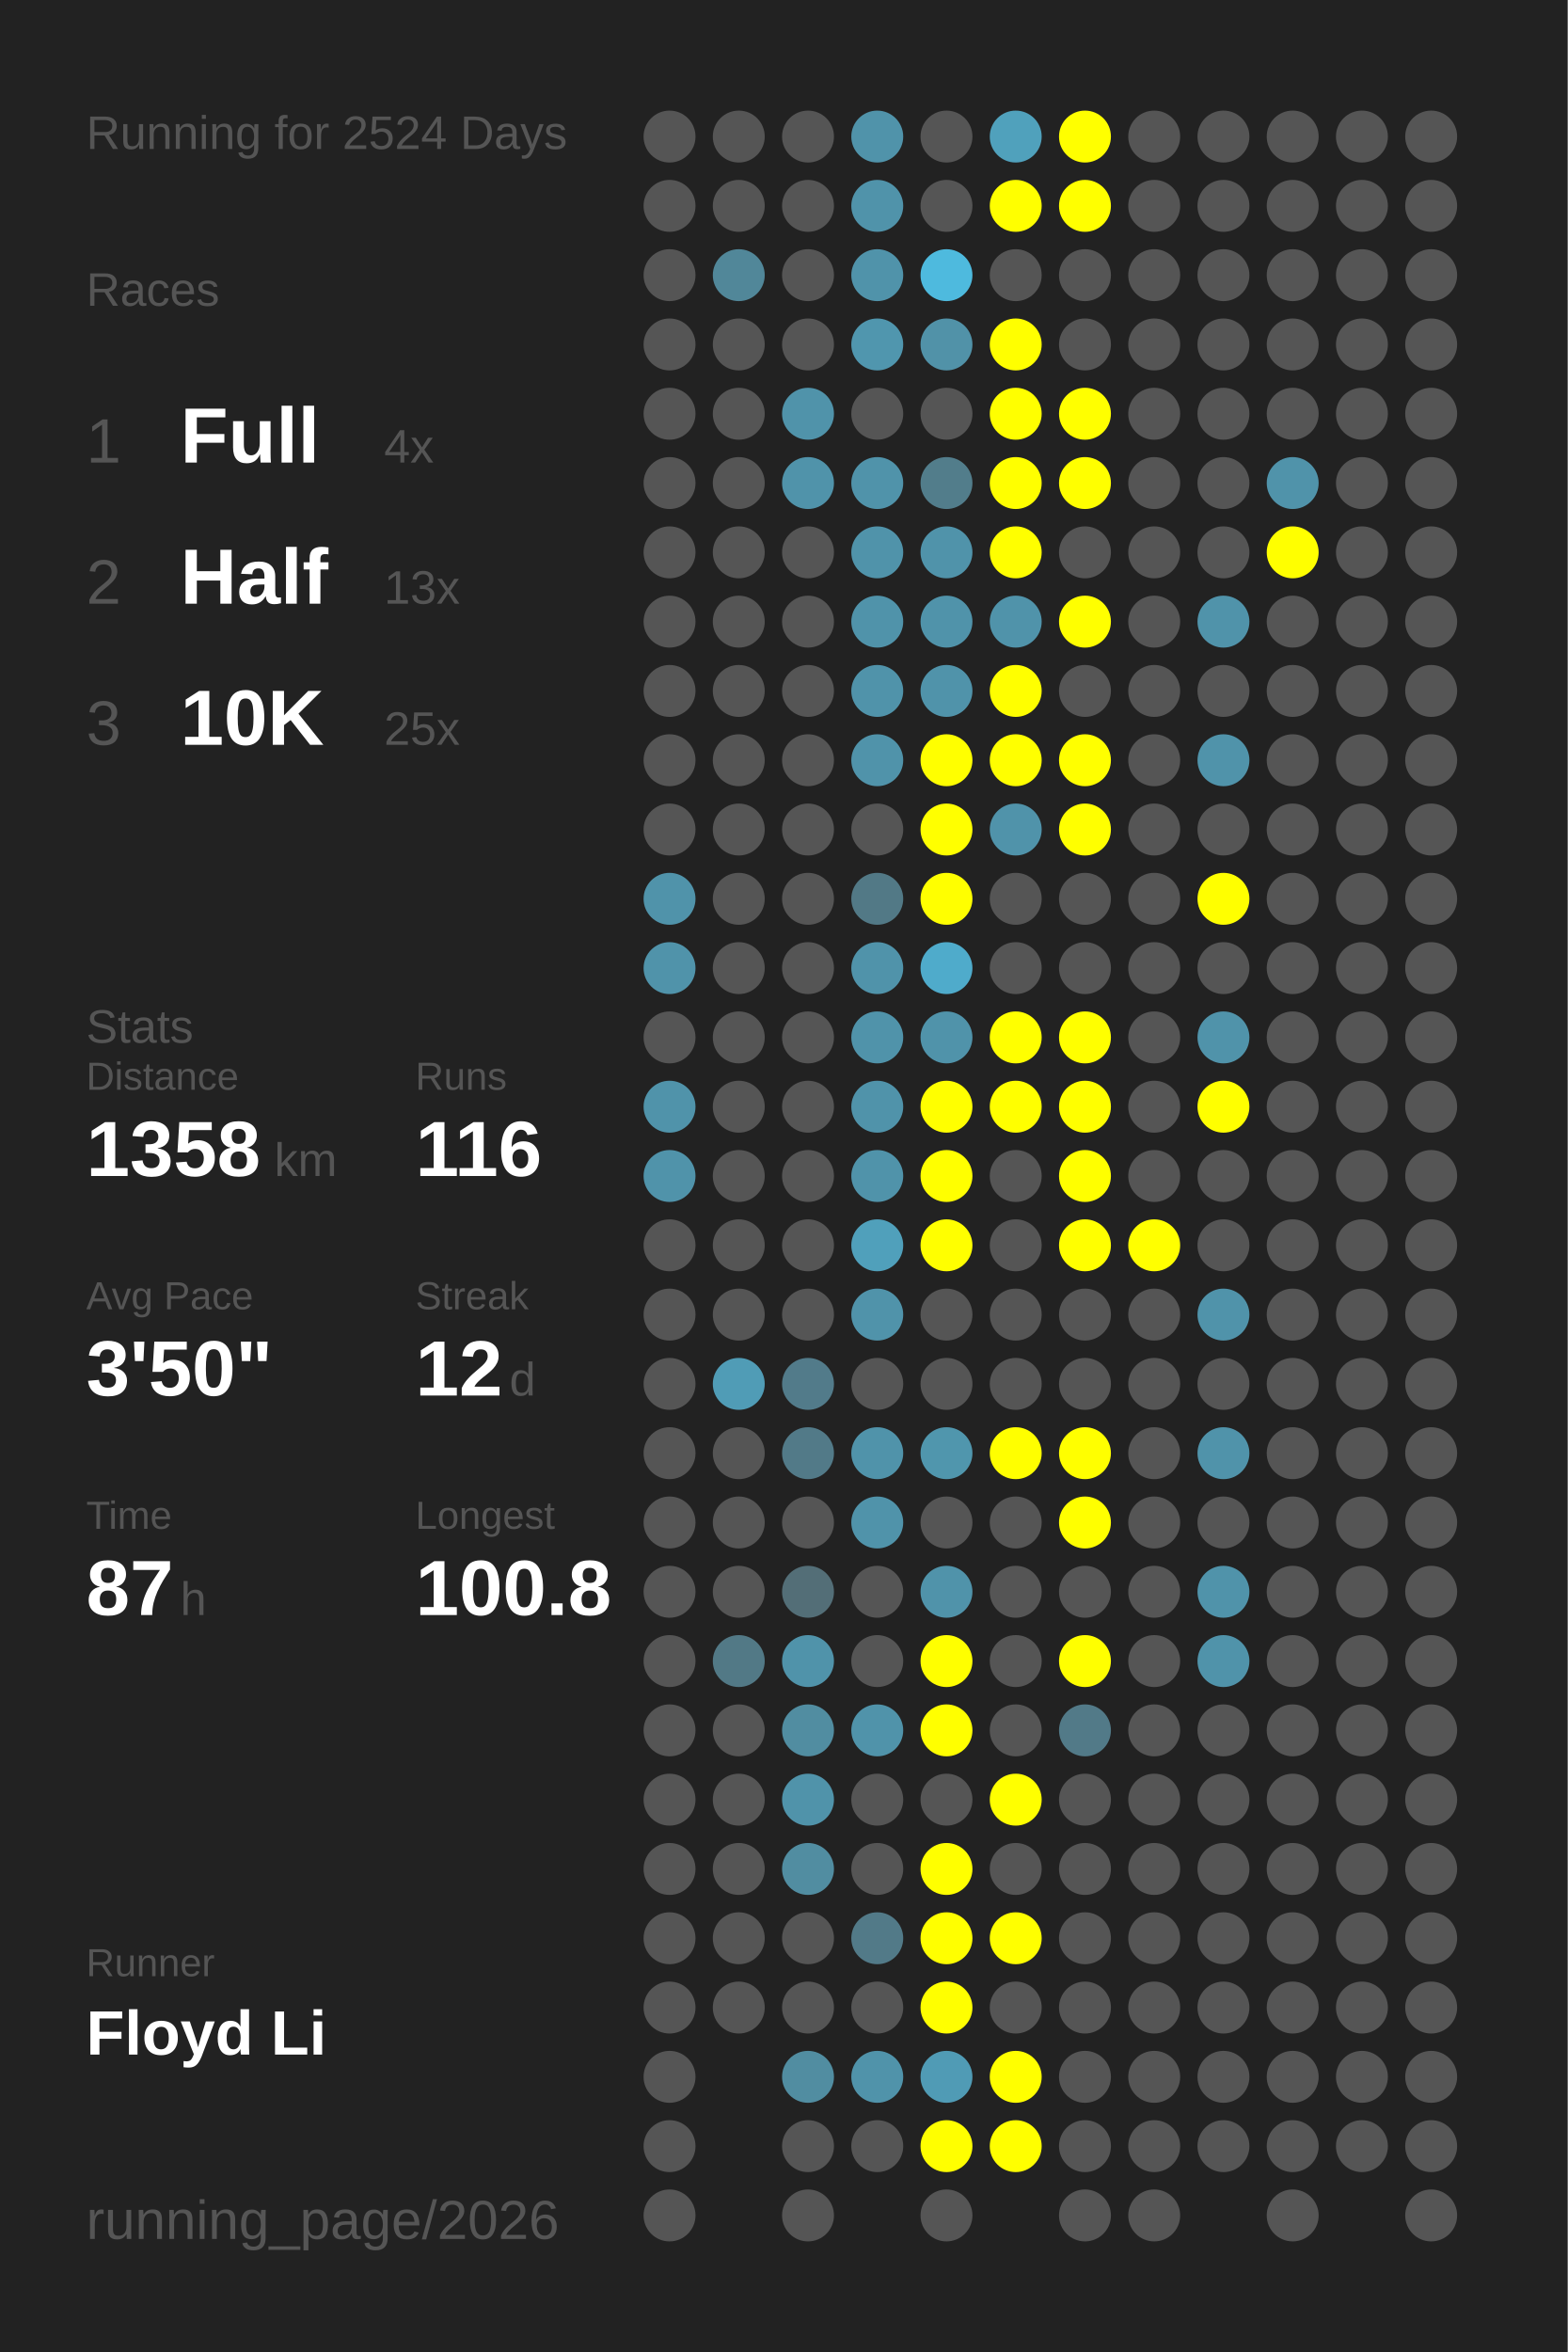
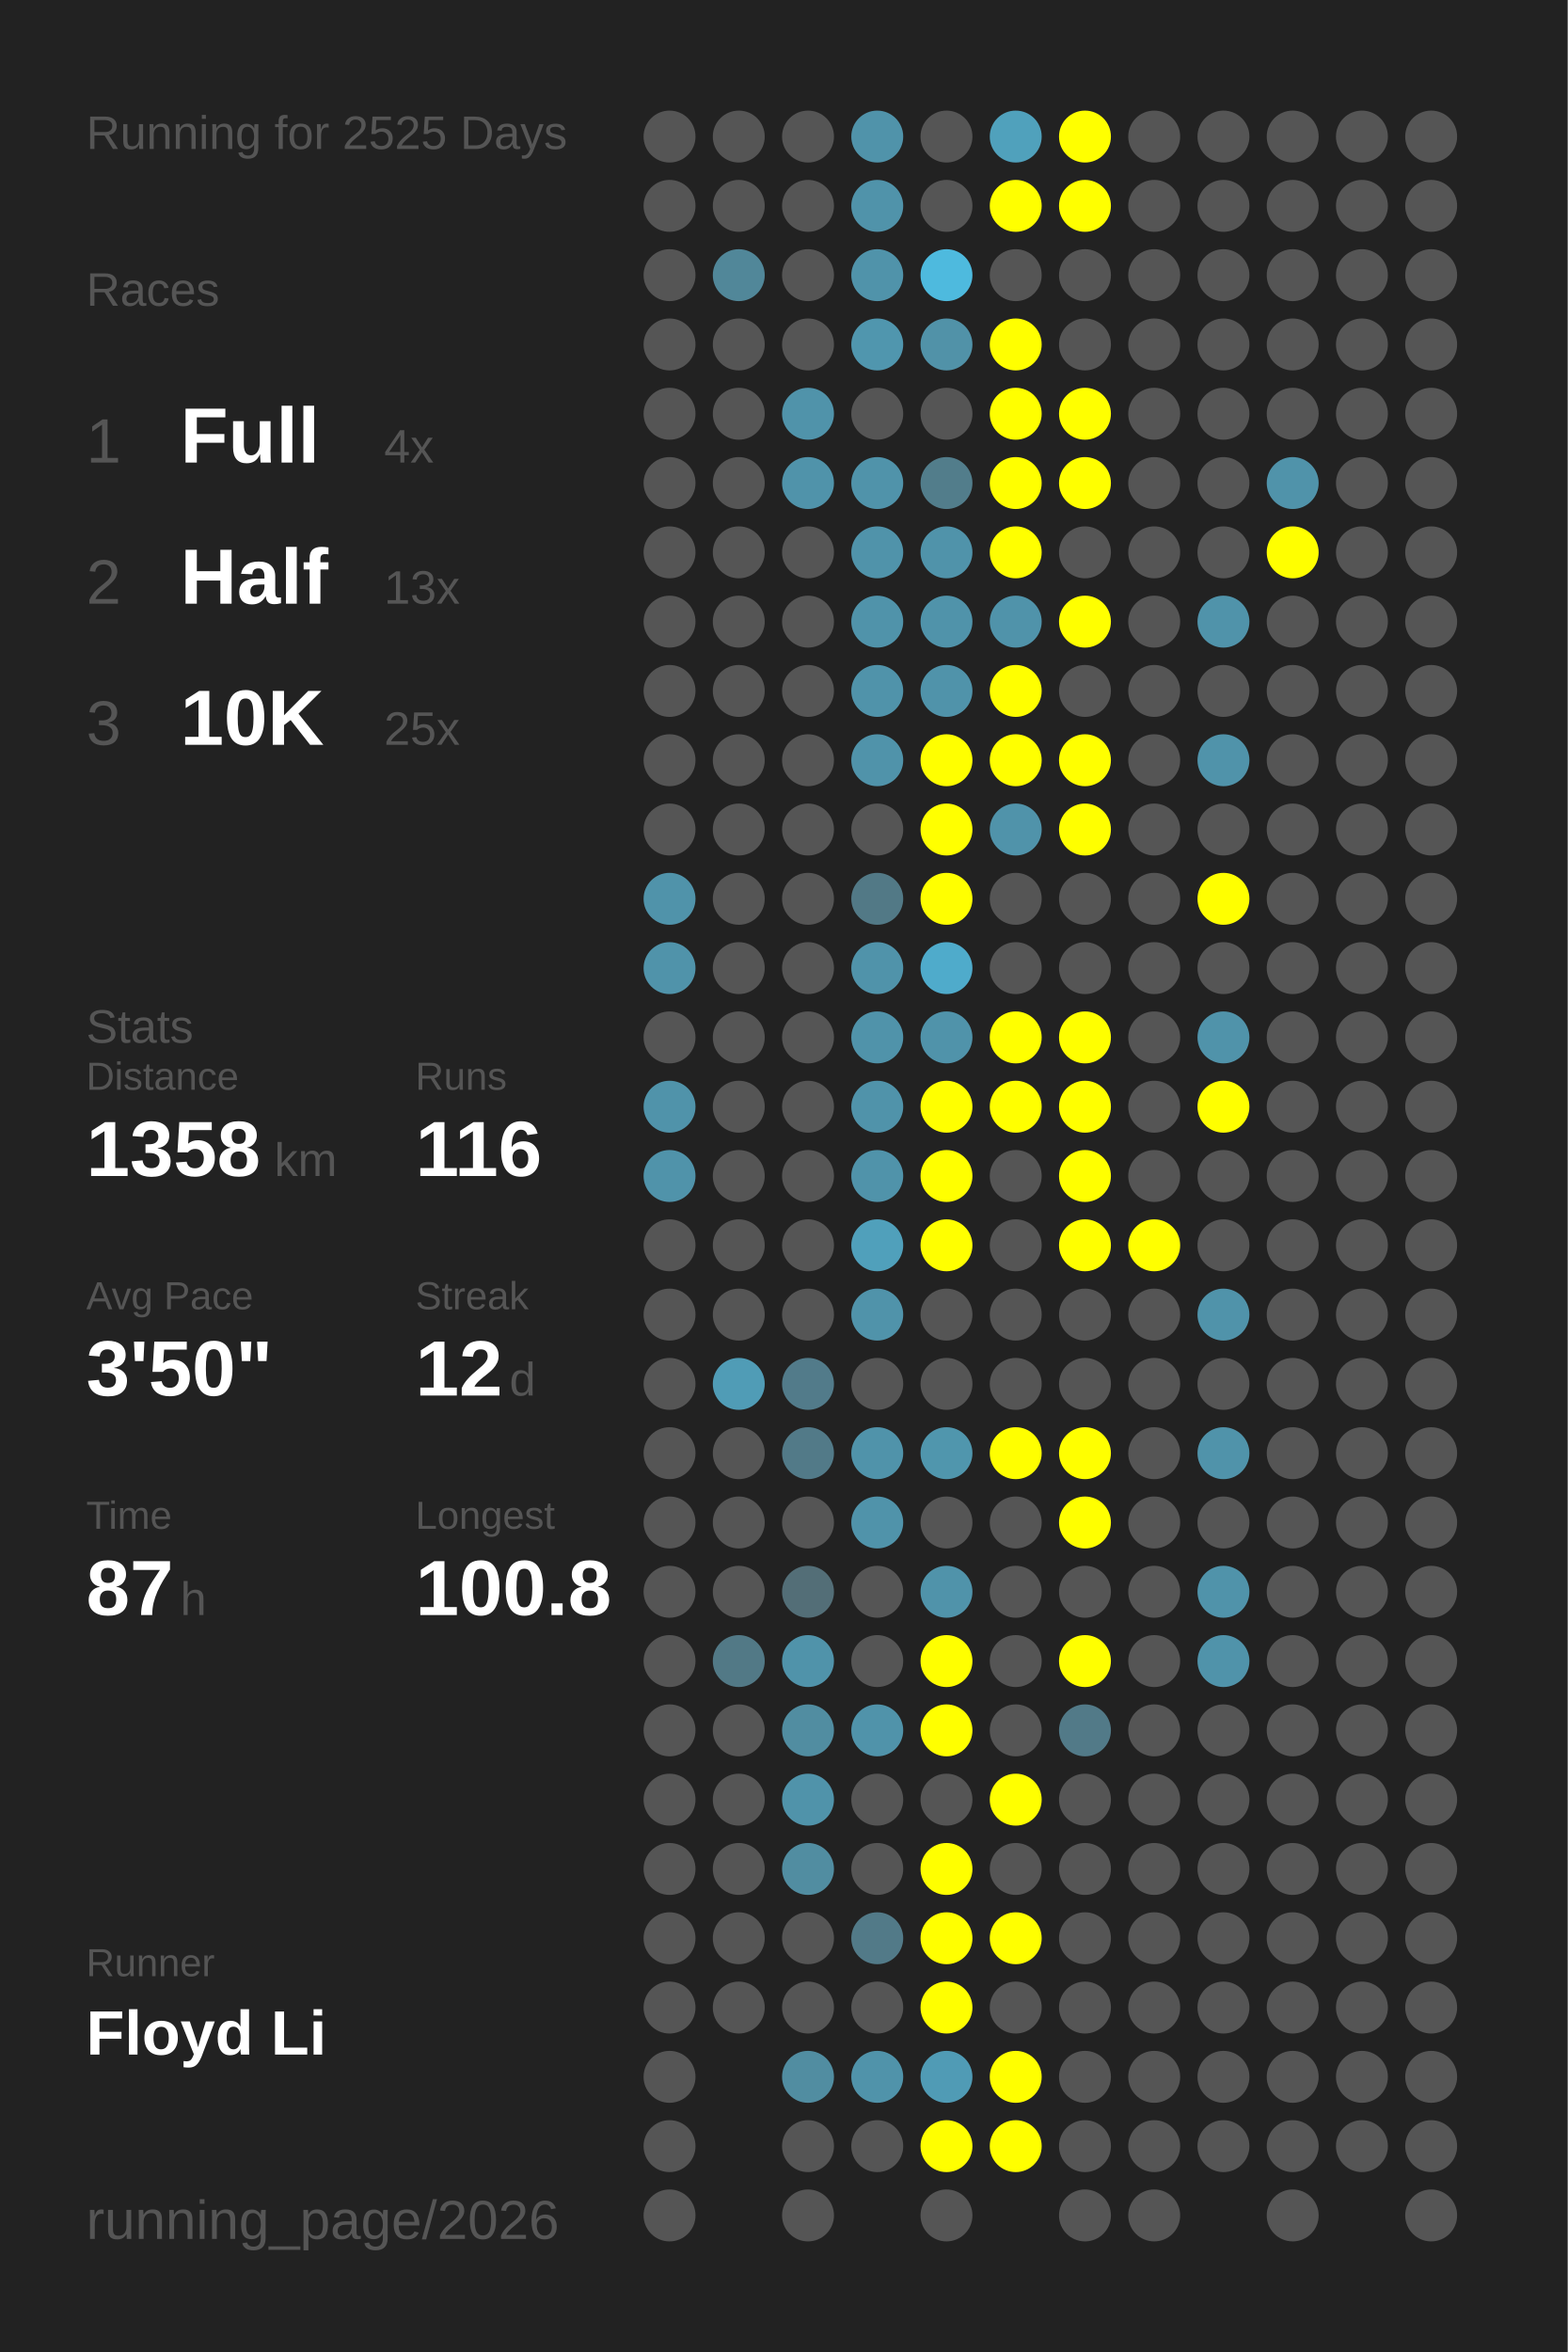
<svg xmlns="http://www.w3.org/2000/svg" baseProfile="full" height="300mm" version="1.1" viewBox="0,0,200,300" width="200mm">
  <defs />
  <rect fill="#222222" height="300" width="200" x="0" y="0" />
-   <text fill="#555555" style="font-size:6px; font-family:Arial;" x="11" y="19">Running for 2524 Days</text>
+   <text fill="#555555" style="font-size:6px; font-family:Arial;" x="11" y="19">Running for 2525 Days</text>
  <text fill="#555555" style="font-size:6px; font-family:Arial;" x="11" y="39">Races</text>
  <text fill="#555555" style="font-size:8px; font-family:Arial;" x="11" y="59">1</text>
  <text fill="#FFFFFF" style="font-size:10px; font-family:Arial; font-weight:bold;" x="23" y="59">Full</text>
  <text fill="#555555" style="font-size:6px; font-family:Arial;" x="49" y="59">4x</text>
  <text fill="#555555" style="font-size:8px; font-family:Arial;" x="11" y="77">2</text>
  <text fill="#FFFFFF" style="font-size:10px; font-family:Arial; font-weight:bold;" x="23" y="77">Half</text>
  <text fill="#555555" style="font-size:6px; font-family:Arial;" x="49" y="77">13x</text>
  <text fill="#555555" style="font-size:8px; font-family:Arial;" x="11" y="95">3</text>
  <text fill="#FFFFFF" style="font-size:10px; font-family:Arial; font-weight:bold;" x="23" y="95">10K</text>
  <text fill="#555555" style="font-size:6px; font-family:Arial;" x="49" y="95">25x</text>
  <text fill="#555555" style="font-size:6px; font-family:Arial;" x="11" y="133">Stats</text>
  <text fill="#555555" style="font-size:5px; font-family:Arial;" x="11" y="139">Distance</text>
  <text fill="#FFFFFF" style="font-size:10px; font-family:Arial; font-weight:bold;" x="11" y="150">1358</text>
  <text fill="#555555" style="font-size:6px; font-family:Arial;" x="35" y="150">km</text>
  <text fill="#555555" style="font-size:5px; font-family:Arial;" x="53" y="139">Runs</text>
  <text fill="#FFFFFF" style="font-size:10px; font-family:Arial; font-weight:bold;" x="53" y="150">116</text>
  <text fill="#555555" style="font-size:5px; font-family:Arial;" x="11" y="167">Avg Pace</text>
  <text fill="#FFFFFF" style="font-size:10px; font-family:Arial; font-weight:bold;" x="11" y="178">3'50"</text>
  <text fill="#555555" style="font-size:5px; font-family:Arial;" x="53" y="167">Streak</text>
  <text fill="#FFFFFF" style="font-size:10px; font-family:Arial; font-weight:bold;" x="53" y="178">12</text>
  <text fill="#555555" style="font-size:6px; font-family:Arial;" x="65" y="178">d</text>
  <text fill="#555555" style="font-size:5px; font-family:Arial;" x="11" y="195">Time</text>
  <text fill="#FFFFFF" style="font-size:10px; font-family:Arial; font-weight:bold;" x="11" y="206">87</text>
  <text fill="#555555" style="font-size:6px; font-family:Arial;" x="23" y="206">h</text>
  <text fill="#555555" style="font-size:5px; font-family:Arial;" x="53" y="195">Longest</text>
  <text fill="#FFFFFF" style="font-size:10px; font-family:Arial; font-weight:bold;" x="53" y="206">100.8</text>
  <text fill="#555555" style="font-size:5px; font-family:Arial;" x="11" y="252.065">Runner</text>
  <text fill="#FFFFFF" style="font-size:8px; font-family:Arial; font-weight:bold;" x="11" y="262.065">Floyd Li</text>
  <text fill="#555555" style="font-size:7px; font-family:Arial;" x="11" y="285.581">running_page/2026</text>
  <circle cx="85.417" cy="17.419" fill="#555555" r="3.312" />
  <circle cx="85.417" cy="26.258" fill="#555555" r="3.312" />
  <circle cx="85.417" cy="35.097" fill="#555555" r="3.312" />
  <circle cx="85.417" cy="43.935" fill="#555555" r="3.312" />
  <circle cx="85.417" cy="52.774" fill="#555555" r="3.312" />
  <circle cx="85.417" cy="61.613" fill="#555555" r="3.312" />
  <circle cx="85.417" cy="70.452" fill="#555555" r="3.312" />
  <circle cx="85.417" cy="79.29" fill="#555555" r="3.312" />
  <circle cx="85.417" cy="88.129" fill="#555555" r="3.312" />
  <circle cx="85.417" cy="96.968" fill="#555555" r="3.312" />
  <circle cx="85.417" cy="105.806" fill="#555555" r="3.312" />
  <circle cx="85.417" cy="114.645" fill="#5093aa" r="3.312" />
  <circle cx="85.417" cy="123.484" fill="#5093aa" r="3.312" />
  <circle cx="85.417" cy="132.323" fill="#555555" r="3.312" />
  <circle cx="85.417" cy="141.161" fill="#5093aa" r="3.312" />
  <circle cx="85.417" cy="150" fill="#5093aa" r="3.312" />
  <circle cx="85.417" cy="158.839" fill="#555555" r="3.312" />
  <circle cx="85.417" cy="167.677" fill="#555555" r="3.312" />
  <circle cx="85.417" cy="176.516" fill="#555555" r="3.312" />
  <circle cx="85.417" cy="185.355" fill="#555555" r="3.312" />
  <circle cx="85.417" cy="194.194" fill="#555555" r="3.312" />
  <circle cx="85.417" cy="203.032" fill="#555555" r="3.312" />
  <circle cx="85.417" cy="211.871" fill="#555555" r="3.312" />
  <circle cx="85.417" cy="220.71" fill="#555555" r="3.312" />
  <circle cx="85.417" cy="229.548" fill="#555555" r="3.312" />
  <circle cx="85.417" cy="238.387" fill="#555555" r="3.312" />
  <circle cx="85.417" cy="247.226" fill="#555555" r="3.312" />
  <circle cx="85.417" cy="256.065" fill="#555555" r="3.312" />
  <circle cx="85.417" cy="264.903" fill="#555555" r="3.312" />
  <circle cx="85.417" cy="273.742" fill="#555555" r="3.312" />
  <circle cx="85.417" cy="282.581" fill="#555555" r="3.312" />
  <circle cx="94.25" cy="17.419" fill="#555555" r="3.312" />
  <circle cx="94.25" cy="26.258" fill="#555555" r="3.312" />
  <circle cx="94.25" cy="35.097" fill="#518799" r="3.312" />
  <circle cx="94.25" cy="43.935" fill="#555555" r="3.312" />
  <circle cx="94.25" cy="52.774" fill="#555555" r="3.312" />
  <circle cx="94.25" cy="61.613" fill="#555555" r="3.312" />
  <circle cx="94.25" cy="70.452" fill="#555555" r="3.312" />
  <circle cx="94.25" cy="79.29" fill="#555555" r="3.312" />
  <circle cx="94.25" cy="88.129" fill="#555555" r="3.312" />
  <circle cx="94.25" cy="96.968" fill="#555555" r="3.312" />
  <circle cx="94.25" cy="105.806" fill="#555555" r="3.312" />
  <circle cx="94.25" cy="114.645" fill="#555555" r="3.312" />
  <circle cx="94.25" cy="123.484" fill="#555555" r="3.312" />
  <circle cx="94.25" cy="132.323" fill="#555555" r="3.312" />
  <circle cx="94.25" cy="141.161" fill="#555555" r="3.312" />
  <circle cx="94.25" cy="150" fill="#555555" r="3.312" />
  <circle cx="94.25" cy="158.839" fill="#555555" r="3.312" />
  <circle cx="94.25" cy="167.677" fill="#555555" r="3.312" />
  <circle cx="94.25" cy="176.516" fill="#509cb6" r="3.312" />
  <circle cx="94.25" cy="185.355" fill="#555555" r="3.312" />
  <circle cx="94.25" cy="194.194" fill="#555555" r="3.312" />
  <circle cx="94.25" cy="203.032" fill="#555555" r="3.312" />
  <circle cx="94.25" cy="211.871" fill="#527986" r="3.312" />
  <circle cx="94.25" cy="220.71" fill="#555555" r="3.312" />
  <circle cx="94.25" cy="229.548" fill="#555555" r="3.312" />
  <circle cx="94.25" cy="238.387" fill="#555555" r="3.312" />
  <circle cx="94.25" cy="247.226" fill="#555555" r="3.312" />
  <circle cx="94.25" cy="256.065" fill="#555555" r="3.312" />
  <circle cx="103.083" cy="17.419" fill="#555555" r="3.312" />
  <circle cx="103.083" cy="26.258" fill="#555555" r="3.312" />
  <circle cx="103.083" cy="35.097" fill="#555555" r="3.312" />
  <circle cx="103.083" cy="43.935" fill="#555555" r="3.312" />
  <circle cx="103.083" cy="52.774" fill="#5093aa" r="3.312" />
  <circle cx="103.083" cy="61.613" fill="#5093aa" r="3.312" />
  <circle cx="103.083" cy="70.452" fill="#555555" r="3.312" />
  <circle cx="103.083" cy="79.29" fill="#555555" r="3.312" />
  <circle cx="103.083" cy="88.129" fill="#555555" r="3.312" />
  <circle cx="103.083" cy="96.968" fill="#555555" r="3.312" />
  <circle cx="103.083" cy="105.806" fill="#555555" r="3.312" />
  <circle cx="103.083" cy="114.645" fill="#555555" r="3.312" />
  <circle cx="103.083" cy="123.484" fill="#555555" r="3.312" />
  <circle cx="103.083" cy="132.323" fill="#555555" r="3.312" />
  <circle cx="103.083" cy="141.161" fill="#555555" r="3.312" />
  <circle cx="103.083" cy="150" fill="#555555" r="3.312" />
  <circle cx="103.083" cy="158.839" fill="#555555" r="3.312" />
  <circle cx="103.083" cy="167.677" fill="#555555" r="3.312" />
  <circle cx="103.083" cy="176.516" fill="#527b8a" r="3.312" />
  <circle cx="103.083" cy="185.355" fill="#527a88" r="3.312" />
  <circle cx="103.083" cy="194.194" fill="#555555" r="3.312" />
  <circle cx="103.083" cy="203.032" fill="#536e77" r="3.312" />
  <circle cx="103.083" cy="211.871" fill="#5093aa" r="3.312" />
  <circle cx="103.083" cy="220.71" fill="#518da1" r="3.312" />
  <circle cx="103.083" cy="229.548" fill="#5093aa" r="3.312" />
  <circle cx="103.083" cy="238.387" fill="#518da1" r="3.312" />
  <circle cx="103.083" cy="247.226" fill="#555555" r="3.312" />
  <circle cx="103.083" cy="256.065" fill="#555555" r="3.312" />
  <circle cx="103.083" cy="264.903" fill="#518da1" r="3.312" />
  <circle cx="103.083" cy="273.742" fill="#555555" r="3.312" />
  <circle cx="103.083" cy="282.581" fill="#555555" r="3.312" />
  <circle cx="111.917" cy="17.419" fill="#5093aa" r="3.312" />
  <circle cx="111.917" cy="26.258" fill="#5093aa" r="3.312" />
  <circle cx="111.917" cy="35.097" fill="#5093aa" r="3.312" />
  <circle cx="111.917" cy="43.935" fill="#5096ae" r="3.312" />
  <circle cx="111.917" cy="52.774" fill="#555555" r="3.312" />
  <circle cx="111.917" cy="61.613" fill="#5093aa" r="3.312" />
  <circle cx="111.917" cy="70.452" fill="#5093aa" r="3.312" />
  <circle cx="111.917" cy="79.29" fill="#5093aa" r="3.312" />
  <circle cx="111.917" cy="88.129" fill="#5093aa" r="3.312" />
  <circle cx="111.917" cy="96.968" fill="#5093aa" r="3.312" />
  <circle cx="111.917" cy="105.806" fill="#555555" r="3.312" />
  <circle cx="111.917" cy="114.645" fill="#527986" r="3.312" />
  <circle cx="111.917" cy="123.484" fill="#5093aa" r="3.312" />
  <circle cx="111.917" cy="132.323" fill="#5093aa" r="3.312" />
  <circle cx="111.917" cy="141.161" fill="#5093aa" r="3.312" />
  <circle cx="111.917" cy="150" fill="#5093aa" r="3.312" />
  <circle cx="111.917" cy="158.839" fill="#50a0bb" r="3.312" />
  <circle cx="111.917" cy="167.677" fill="#5093aa" r="3.312" />
  <circle cx="111.917" cy="176.516" fill="#555555" r="3.312" />
  <circle cx="111.917" cy="185.355" fill="#5093aa" r="3.312" />
  <circle cx="111.917" cy="194.194" fill="#5093aa" r="3.312" />
  <circle cx="111.917" cy="203.032" fill="#555555" r="3.312" />
  <circle cx="111.917" cy="211.871" fill="#555555" r="3.312" />
  <circle cx="111.917" cy="220.71" fill="#5093aa" r="3.312" />
  <circle cx="111.917" cy="229.548" fill="#555555" r="3.312" />
  <circle cx="111.917" cy="238.387" fill="#555555" r="3.312" />
  <circle cx="111.917" cy="247.226" fill="#527a88" r="3.312" />
  <circle cx="111.917" cy="256.065" fill="#555555" r="3.312" />
  <circle cx="111.917" cy="264.903" fill="#5093aa" r="3.312" />
  <circle cx="111.917" cy="273.742" fill="#555555" r="3.312" />
  <circle cx="120.75" cy="17.419" fill="#555555" r="3.312" />
  <circle cx="120.75" cy="26.258" fill="#555555" r="3.312" />
  <circle cx="120.75" cy="35.097" fill="#4ebade" r="3.312" />
  <circle cx="120.75" cy="43.935" fill="#5192a8" r="3.312" />
  <circle cx="120.75" cy="52.774" fill="#555555" r="3.312" />
  <circle cx="120.75" cy="61.613" fill="#527d8b" r="3.312" />
  <circle cx="120.75" cy="70.452" fill="#5093aa" r="3.312" />
  <circle cx="120.75" cy="79.29" fill="#5093aa" r="3.312" />
  <circle cx="120.75" cy="88.129" fill="#5093aa" r="3.312" />
  <circle cx="120.75" cy="96.968" fill="#FFFF00" r="3.312" />
  <circle cx="120.75" cy="105.806" fill="#FFFF00" r="3.312" />
  <circle cx="120.75" cy="114.645" fill="#FFFF00" r="3.312" />
  <circle cx="120.75" cy="123.484" fill="#4fabcb" r="3.312" />
  <circle cx="120.75" cy="132.323" fill="#5093aa" r="3.312" />
  <circle cx="120.75" cy="141.161" fill="#FFFF00" r="3.312" />
  <circle cx="120.75" cy="150" fill="#FFFF00" r="3.312" />
  <circle cx="120.75" cy="158.839" fill="#FFFF00" r="3.312" />
  <circle cx="120.75" cy="167.677" fill="#555555" r="3.312" />
  <circle cx="120.75" cy="176.516" fill="#555555" r="3.312" />
  <circle cx="120.75" cy="185.355" fill="#5096ad" r="3.312" />
  <circle cx="120.75" cy="194.194" fill="#555555" r="3.312" />
  <circle cx="120.75" cy="203.032" fill="#5093aa" r="3.312" />
  <circle cx="120.75" cy="211.871" fill="#FFFF00" r="3.312" />
  <circle cx="120.75" cy="220.71" fill="#FFFF00" r="3.312" />
  <circle cx="120.75" cy="229.548" fill="#555555" r="3.312" />
  <circle cx="120.75" cy="238.387" fill="#FFFF00" r="3.312" />
  <circle cx="120.75" cy="247.226" fill="#FFFF00" r="3.312" />
  <circle cx="120.75" cy="256.065" fill="#FFFF00" r="3.312" />
  <circle cx="120.75" cy="264.903" fill="#509bb5" r="3.312" />
  <circle cx="120.75" cy="273.742" fill="#FFFF00" r="3.312" />
  <circle cx="120.75" cy="282.581" fill="#555555" r="3.312" />
  <circle cx="129.583" cy="17.419" fill="#50a1bc" r="3.312" />
  <circle cx="129.583" cy="26.258" fill="#FFFF00" r="3.312" />
  <circle cx="129.583" cy="35.097" fill="#555555" r="3.312" />
  <circle cx="129.583" cy="43.935" fill="#FFFF00" r="3.312" />
  <circle cx="129.583" cy="52.774" fill="#FFFF00" r="3.312" />
  <circle cx="129.583" cy="61.613" fill="#FFFF00" r="3.312" />
  <circle cx="129.583" cy="70.452" fill="#FFFF00" r="3.312" />
  <circle cx="129.583" cy="79.29" fill="#5093aa" r="3.312" />
  <circle cx="129.583" cy="88.129" fill="#FFFF00" r="3.312" />
  <circle cx="129.583" cy="96.968" fill="#FFFF00" r="3.312" />
  <circle cx="129.583" cy="105.806" fill="#5093aa" r="3.312" />
  <circle cx="129.583" cy="114.645" fill="#555555" r="3.312" />
  <circle cx="129.583" cy="123.484" fill="#555555" r="3.312" />
  <circle cx="129.583" cy="132.323" fill="#FFFF00" r="3.312" />
  <circle cx="129.583" cy="141.161" fill="#FFFF00" r="3.312" />
  <circle cx="129.583" cy="150" fill="#555555" r="3.312" />
  <circle cx="129.583" cy="158.839" fill="#555555" r="3.312" />
  <circle cx="129.583" cy="167.677" fill="#555555" r="3.312" />
  <circle cx="129.583" cy="176.516" fill="#555555" r="3.312" />
  <circle cx="129.583" cy="185.355" fill="#FFFF00" r="3.312" />
  <circle cx="129.583" cy="194.194" fill="#555555" r="3.312" />
  <circle cx="129.583" cy="203.032" fill="#555555" r="3.312" />
  <circle cx="129.583" cy="211.871" fill="#555555" r="3.312" />
  <circle cx="129.583" cy="220.71" fill="#555555" r="3.312" />
  <circle cx="129.583" cy="229.548" fill="#FFFF00" r="3.312" />
  <circle cx="129.583" cy="238.387" fill="#555555" r="3.312" />
  <circle cx="129.583" cy="247.226" fill="#FFFF00" r="3.312" />
  <circle cx="129.583" cy="256.065" fill="#555555" r="3.312" />
  <circle cx="129.583" cy="264.903" fill="#FFFF00" r="3.312" />
  <circle cx="129.583" cy="273.742" fill="#FFFF00" r="3.312" />
  <circle cx="138.417" cy="17.419" fill="#FFFF00" r="3.312" />
  <circle cx="138.417" cy="26.258" fill="#FFFF00" r="3.312" />
  <circle cx="138.417" cy="35.097" fill="#555555" r="3.312" />
  <circle cx="138.417" cy="43.935" fill="#555555" r="3.312" />
  <circle cx="138.417" cy="52.774" fill="#FFFF00" r="3.312" />
  <circle cx="138.417" cy="61.613" fill="#FFFF00" r="3.312" />
  <circle cx="138.417" cy="70.452" fill="#555555" r="3.312" />
  <circle cx="138.417" cy="79.29" fill="#FFFF00" r="3.312" />
  <circle cx="138.417" cy="88.129" fill="#555555" r="3.312" />
  <circle cx="138.417" cy="96.968" fill="#FFFF00" r="3.312" />
  <circle cx="138.417" cy="105.806" fill="#FFFF00" r="3.312" />
  <circle cx="138.417" cy="114.645" fill="#555555" r="3.312" />
  <circle cx="138.417" cy="123.484" fill="#555555" r="3.312" />
  <circle cx="138.417" cy="132.323" fill="#FFFF00" r="3.312" />
  <circle cx="138.417" cy="141.161" fill="#FFFF00" r="3.312" />
  <circle cx="138.417" cy="150" fill="#FFFF00" r="3.312" />
  <circle cx="138.417" cy="158.839" fill="#FFFF00" r="3.312" />
  <circle cx="138.417" cy="167.677" fill="#555555" r="3.312" />
  <circle cx="138.417" cy="176.516" fill="#555555" r="3.312" />
  <circle cx="138.417" cy="185.355" fill="#FFFF00" r="3.312" />
  <circle cx="138.417" cy="194.194" fill="#FFFF00" r="3.312" />
  <circle cx="138.417" cy="203.032" fill="#555555" r="3.312" />
  <circle cx="138.417" cy="211.871" fill="#FFFF00" r="3.312" />
  <circle cx="138.417" cy="220.71" fill="#527a88" r="3.312" />
  <circle cx="138.417" cy="229.548" fill="#555555" r="3.312" />
  <circle cx="138.417" cy="238.387" fill="#555555" r="3.312" />
  <circle cx="138.417" cy="247.226" fill="#555555" r="3.312" />
  <circle cx="138.417" cy="256.065" fill="#555555" r="3.312" />
  <circle cx="138.417" cy="264.903" fill="#555555" r="3.312" />
  <circle cx="138.417" cy="273.742" fill="#555555" r="3.312" />
  <circle cx="138.417" cy="282.581" fill="#555555" r="3.312" />
  <circle cx="147.25" cy="17.419" fill="#555555" r="3.312" />
  <circle cx="147.25" cy="26.258" fill="#555555" r="3.312" />
  <circle cx="147.25" cy="35.097" fill="#555555" r="3.312" />
  <circle cx="147.25" cy="43.935" fill="#555555" r="3.312" />
  <circle cx="147.25" cy="52.774" fill="#555555" r="3.312" />
  <circle cx="147.25" cy="61.613" fill="#555555" r="3.312" />
  <circle cx="147.25" cy="70.452" fill="#555555" r="3.312" />
  <circle cx="147.25" cy="79.29" fill="#555555" r="3.312" />
  <circle cx="147.25" cy="88.129" fill="#555555" r="3.312" />
  <circle cx="147.25" cy="96.968" fill="#555555" r="3.312" />
  <circle cx="147.25" cy="105.806" fill="#555555" r="3.312" />
  <circle cx="147.25" cy="114.645" fill="#555555" r="3.312" />
  <circle cx="147.25" cy="123.484" fill="#555555" r="3.312" />
  <circle cx="147.25" cy="132.323" fill="#555555" r="3.312" />
  <circle cx="147.25" cy="141.161" fill="#555555" r="3.312" />
  <circle cx="147.25" cy="150" fill="#555555" r="3.312" />
  <circle cx="147.25" cy="158.839" fill="#FFFF00" r="3.312" />
  <circle cx="147.25" cy="167.677" fill="#555555" r="3.312" />
  <circle cx="147.25" cy="176.516" fill="#555555" r="3.312" />
  <circle cx="147.25" cy="185.355" fill="#555555" r="3.312" />
  <circle cx="147.25" cy="194.194" fill="#555555" r="3.312" />
  <circle cx="147.25" cy="203.032" fill="#555555" r="3.312" />
  <circle cx="147.25" cy="211.871" fill="#555555" r="3.312" />
  <circle cx="147.25" cy="220.71" fill="#555555" r="3.312" />
  <circle cx="147.25" cy="229.548" fill="#555555" r="3.312" />
  <circle cx="147.25" cy="238.387" fill="#555555" r="3.312" />
  <circle cx="147.25" cy="247.226" fill="#555555" r="3.312" />
  <circle cx="147.25" cy="256.065" fill="#555555" r="3.312" />
  <circle cx="147.25" cy="264.903" fill="#555555" r="3.312" />
  <circle cx="147.25" cy="273.742" fill="#555555" r="3.312" />
  <circle cx="147.25" cy="282.581" fill="#555555" r="3.312" />
  <circle cx="156.083" cy="17.419" fill="#555555" r="3.312" />
  <circle cx="156.083" cy="26.258" fill="#555555" r="3.312" />
  <circle cx="156.083" cy="35.097" fill="#555555" r="3.312" />
  <circle cx="156.083" cy="43.935" fill="#555555" r="3.312" />
  <circle cx="156.083" cy="52.774" fill="#555555" r="3.312" />
  <circle cx="156.083" cy="61.613" fill="#555555" r="3.312" />
  <circle cx="156.083" cy="70.452" fill="#555555" r="3.312" />
  <circle cx="156.083" cy="79.29" fill="#5093aa" r="3.312" />
  <circle cx="156.083" cy="88.129" fill="#555555" r="3.312" />
  <circle cx="156.083" cy="96.968" fill="#5093aa" r="3.312" />
  <circle cx="156.083" cy="105.806" fill="#555555" r="3.312" />
  <circle cx="156.083" cy="114.645" fill="#FFFF00" r="3.312" />
  <circle cx="156.083" cy="123.484" fill="#555555" r="3.312" />
  <circle cx="156.083" cy="132.323" fill="#5093aa" r="3.312" />
  <circle cx="156.083" cy="141.161" fill="#FFFF00" r="3.312" />
  <circle cx="156.083" cy="150" fill="#555555" r="3.312" />
  <circle cx="156.083" cy="158.839" fill="#555555" r="3.312" />
  <circle cx="156.083" cy="167.677" fill="#5093aa" r="3.312" />
  <circle cx="156.083" cy="176.516" fill="#555555" r="3.312" />
  <circle cx="156.083" cy="185.355" fill="#5093aa" r="3.312" />
  <circle cx="156.083" cy="194.194" fill="#555555" r="3.312" />
  <circle cx="156.083" cy="203.032" fill="#5093aa" r="3.312" />
  <circle cx="156.083" cy="211.871" fill="#5093aa" r="3.312" />
  <circle cx="156.083" cy="220.71" fill="#555555" r="3.312" />
  <circle cx="156.083" cy="229.548" fill="#555555" r="3.312" />
  <circle cx="156.083" cy="238.387" fill="#555555" r="3.312" />
  <circle cx="156.083" cy="247.226" fill="#555555" r="3.312" />
  <circle cx="156.083" cy="256.065" fill="#555555" r="3.312" />
  <circle cx="156.083" cy="264.903" fill="#555555" r="3.312" />
  <circle cx="156.083" cy="273.742" fill="#555555" r="3.312" />
  <circle cx="164.917" cy="17.419" fill="#555555" r="3.312" />
  <circle cx="164.917" cy="26.258" fill="#555555" r="3.312" />
  <circle cx="164.917" cy="35.097" fill="#555555" r="3.312" />
  <circle cx="164.917" cy="43.935" fill="#555555" r="3.312" />
  <circle cx="164.917" cy="52.774" fill="#555555" r="3.312" />
  <circle cx="164.917" cy="61.613" fill="#5093aa" r="3.312" />
  <circle cx="164.917" cy="70.452" fill="#FFFF00" r="3.312" />
  <circle cx="164.917" cy="79.29" fill="#555555" r="3.312" />
  <circle cx="164.917" cy="88.129" fill="#555555" r="3.312" />
  <circle cx="164.917" cy="96.968" fill="#555555" r="3.312" />
  <circle cx="164.917" cy="105.806" fill="#555555" r="3.312" />
  <circle cx="164.917" cy="114.645" fill="#555555" r="3.312" />
  <circle cx="164.917" cy="123.484" fill="#555555" r="3.312" />
  <circle cx="164.917" cy="132.323" fill="#555555" r="3.312" />
  <circle cx="164.917" cy="141.161" fill="#555555" r="3.312" />
  <circle cx="164.917" cy="150" fill="#555555" r="3.312" />
  <circle cx="164.917" cy="158.839" fill="#555555" r="3.312" />
  <circle cx="164.917" cy="167.677" fill="#555555" r="3.312" />
  <circle cx="164.917" cy="176.516" fill="#555555" r="3.312" />
  <circle cx="164.917" cy="185.355" fill="#555555" r="3.312" />
  <circle cx="164.917" cy="194.194" fill="#555555" r="3.312" />
  <circle cx="164.917" cy="203.032" fill="#555555" r="3.312" />
  <circle cx="164.917" cy="211.871" fill="#555555" r="3.312" />
  <circle cx="164.917" cy="220.71" fill="#555555" r="3.312" />
  <circle cx="164.917" cy="229.548" fill="#555555" r="3.312" />
  <circle cx="164.917" cy="238.387" fill="#555555" r="3.312" />
  <circle cx="164.917" cy="247.226" fill="#555555" r="3.312" />
  <circle cx="164.917" cy="256.065" fill="#555555" r="3.312" />
  <circle cx="164.917" cy="264.903" fill="#555555" r="3.312" />
  <circle cx="164.917" cy="273.742" fill="#555555" r="3.312" />
  <circle cx="164.917" cy="282.581" fill="#555555" r="3.312" />
  <circle cx="173.75" cy="17.419" fill="#555555" r="3.312" />
  <circle cx="173.75" cy="26.258" fill="#555555" r="3.312" />
  <circle cx="173.75" cy="35.097" fill="#555555" r="3.312" />
  <circle cx="173.75" cy="43.935" fill="#555555" r="3.312" />
  <circle cx="173.75" cy="52.774" fill="#555555" r="3.312" />
  <circle cx="173.75" cy="61.613" fill="#555555" r="3.312" />
  <circle cx="173.75" cy="70.452" fill="#555555" r="3.312" />
  <circle cx="173.75" cy="79.29" fill="#555555" r="3.312" />
  <circle cx="173.75" cy="88.129" fill="#555555" r="3.312" />
  <circle cx="173.75" cy="96.968" fill="#555555" r="3.312" />
  <circle cx="173.75" cy="105.806" fill="#555555" r="3.312" />
  <circle cx="173.75" cy="114.645" fill="#555555" r="3.312" />
  <circle cx="173.75" cy="123.484" fill="#555555" r="3.312" />
  <circle cx="173.75" cy="132.323" fill="#555555" r="3.312" />
  <circle cx="173.75" cy="141.161" fill="#555555" r="3.312" />
  <circle cx="173.75" cy="150" fill="#555555" r="3.312" />
  <circle cx="173.75" cy="158.839" fill="#555555" r="3.312" />
  <circle cx="173.75" cy="167.677" fill="#555555" r="3.312" />
  <circle cx="173.75" cy="176.516" fill="#555555" r="3.312" />
  <circle cx="173.75" cy="185.355" fill="#555555" r="3.312" />
  <circle cx="173.75" cy="194.194" fill="#555555" r="3.312" />
  <circle cx="173.75" cy="203.032" fill="#555555" r="3.312" />
  <circle cx="173.75" cy="211.871" fill="#555555" r="3.312" />
  <circle cx="173.75" cy="220.71" fill="#555555" r="3.312" />
  <circle cx="173.75" cy="229.548" fill="#555555" r="3.312" />
  <circle cx="173.75" cy="238.387" fill="#555555" r="3.312" />
  <circle cx="173.75" cy="247.226" fill="#555555" r="3.312" />
  <circle cx="173.75" cy="256.065" fill="#555555" r="3.312" />
  <circle cx="173.75" cy="264.903" fill="#555555" r="3.312" />
  <circle cx="173.75" cy="273.742" fill="#555555" r="3.312" />
  <circle cx="182.583" cy="17.419" fill="#555555" r="3.312" />
  <circle cx="182.583" cy="26.258" fill="#555555" r="3.312" />
  <circle cx="182.583" cy="35.097" fill="#555555" r="3.312" />
  <circle cx="182.583" cy="43.935" fill="#555555" r="3.312" />
  <circle cx="182.583" cy="52.774" fill="#555555" r="3.312" />
  <circle cx="182.583" cy="61.613" fill="#555555" r="3.312" />
  <circle cx="182.583" cy="70.452" fill="#555555" r="3.312" />
  <circle cx="182.583" cy="79.29" fill="#555555" r="3.312" />
  <circle cx="182.583" cy="88.129" fill="#555555" r="3.312" />
  <circle cx="182.583" cy="96.968" fill="#555555" r="3.312" />
  <circle cx="182.583" cy="105.806" fill="#555555" r="3.312" />
  <circle cx="182.583" cy="114.645" fill="#555555" r="3.312" />
  <circle cx="182.583" cy="123.484" fill="#555555" r="3.312" />
  <circle cx="182.583" cy="132.323" fill="#555555" r="3.312" />
  <circle cx="182.583" cy="141.161" fill="#555555" r="3.312" />
  <circle cx="182.583" cy="150" fill="#555555" r="3.312" />
  <circle cx="182.583" cy="158.839" fill="#555555" r="3.312" />
  <circle cx="182.583" cy="167.677" fill="#555555" r="3.312" />
  <circle cx="182.583" cy="176.516" fill="#555555" r="3.312" />
  <circle cx="182.583" cy="185.355" fill="#555555" r="3.312" />
  <circle cx="182.583" cy="194.194" fill="#555555" r="3.312" />
  <circle cx="182.583" cy="203.032" fill="#555555" r="3.312" />
  <circle cx="182.583" cy="211.871" fill="#555555" r="3.312" />
  <circle cx="182.583" cy="220.71" fill="#555555" r="3.312" />
  <circle cx="182.583" cy="229.548" fill="#555555" r="3.312" />
  <circle cx="182.583" cy="238.387" fill="#555555" r="3.312" />
  <circle cx="182.583" cy="247.226" fill="#555555" r="3.312" />
  <circle cx="182.583" cy="256.065" fill="#555555" r="3.312" />
  <circle cx="182.583" cy="264.903" fill="#555555" r="3.312" />
  <circle cx="182.583" cy="273.742" fill="#555555" r="3.312" />
  <circle cx="182.583" cy="282.581" fill="#555555" r="3.312" />
</svg>
